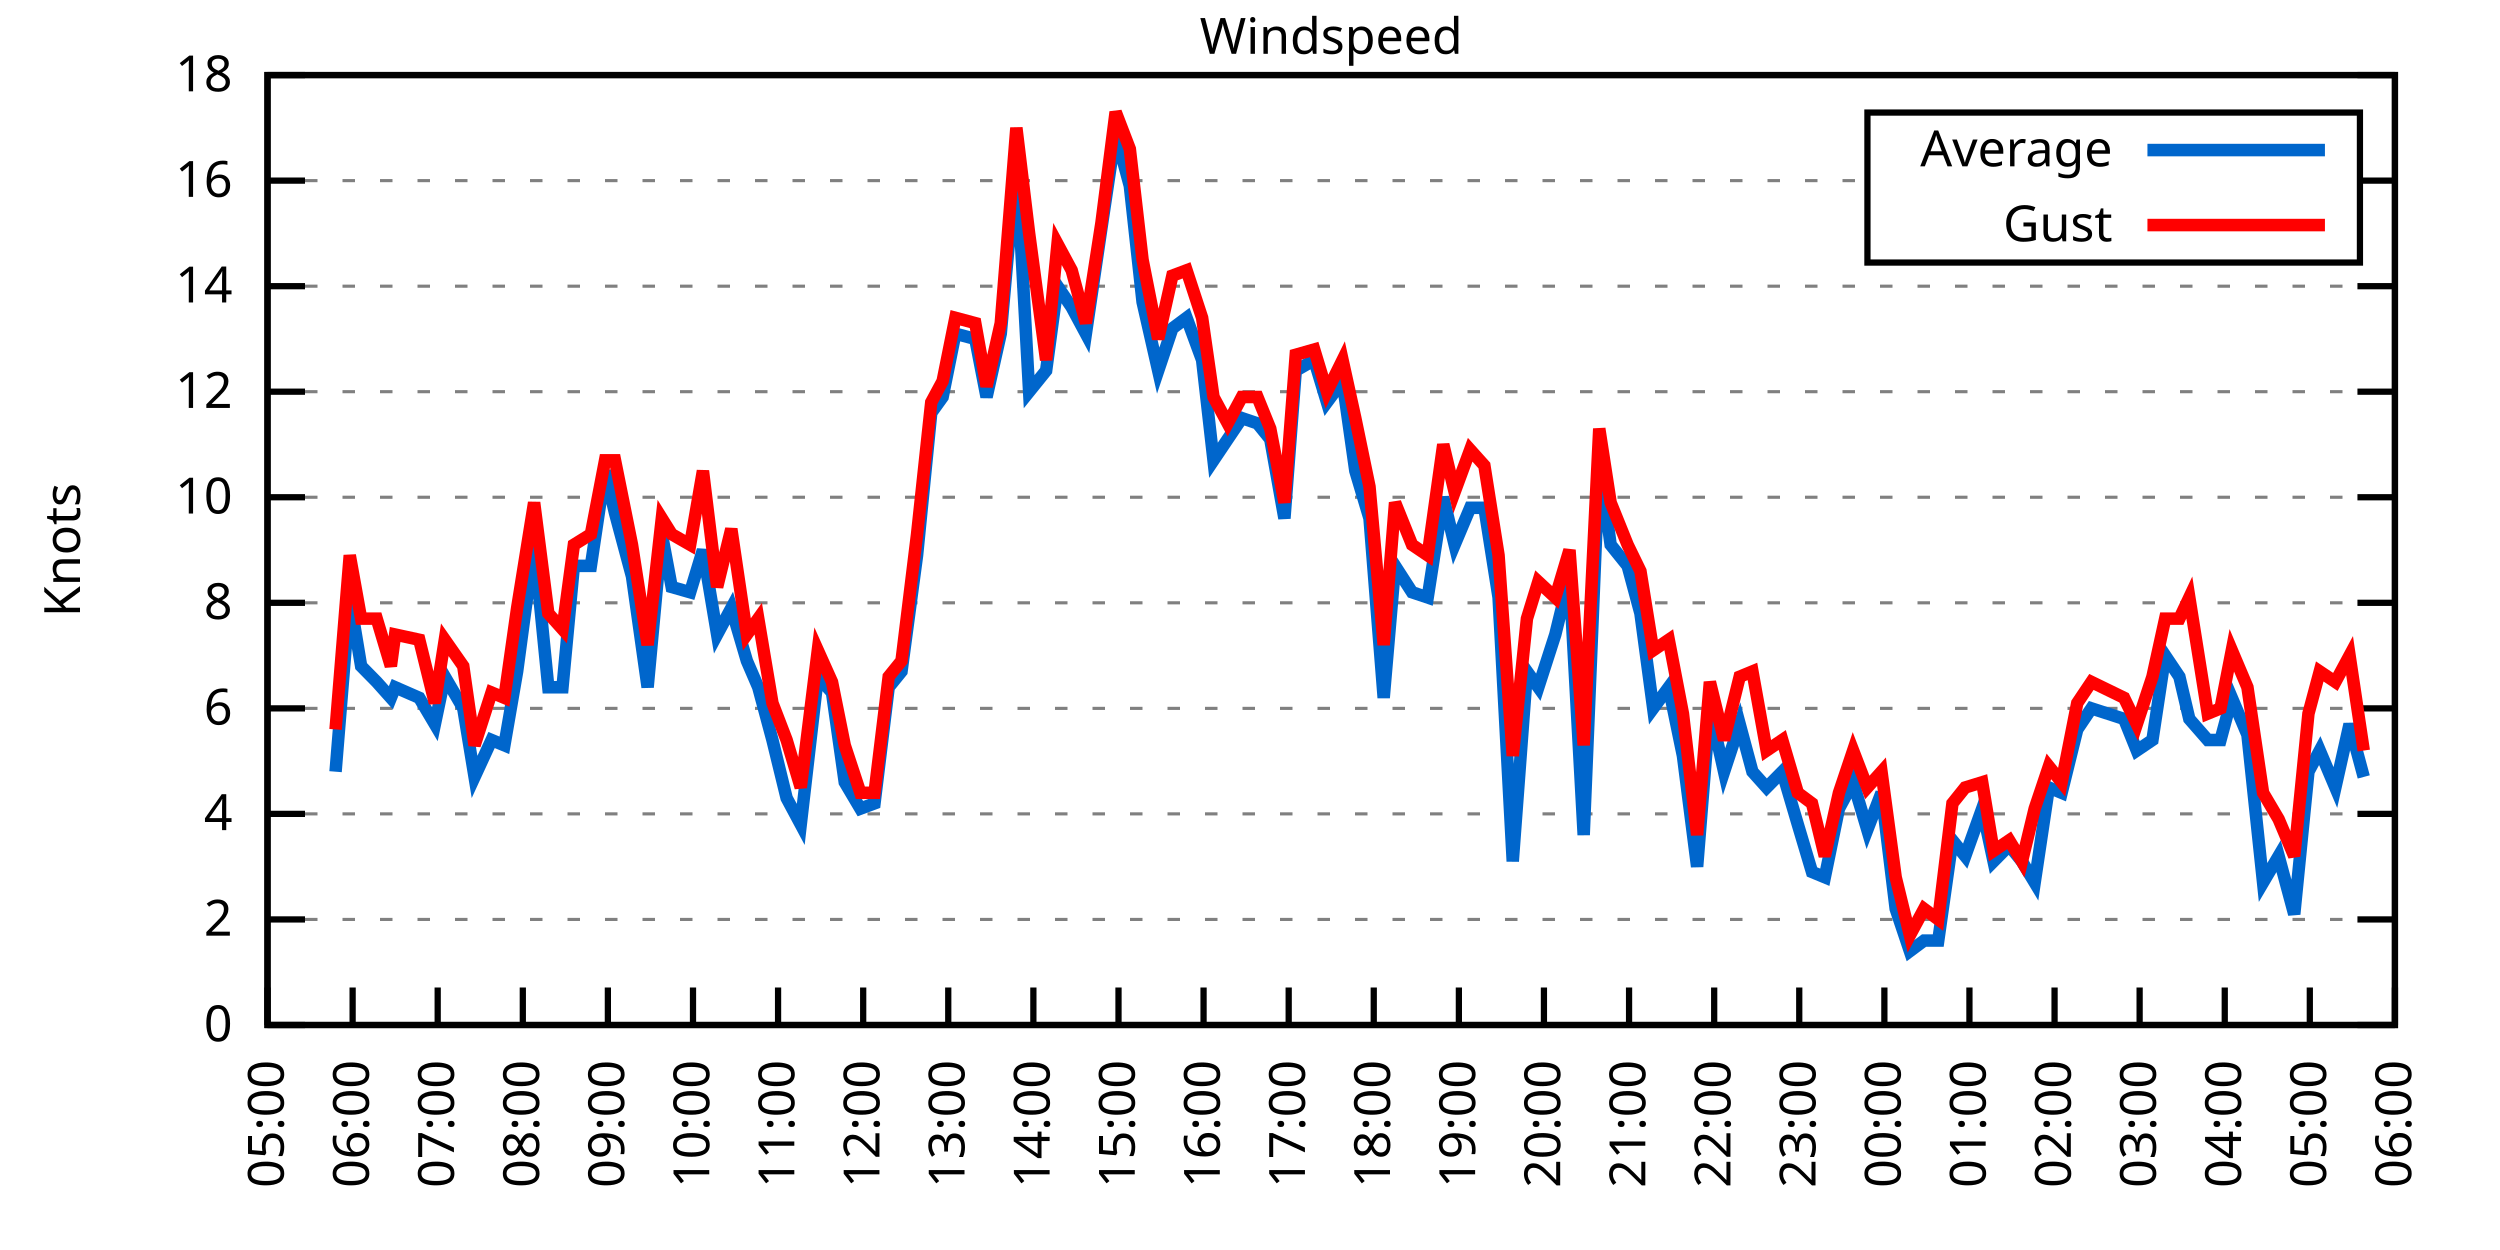
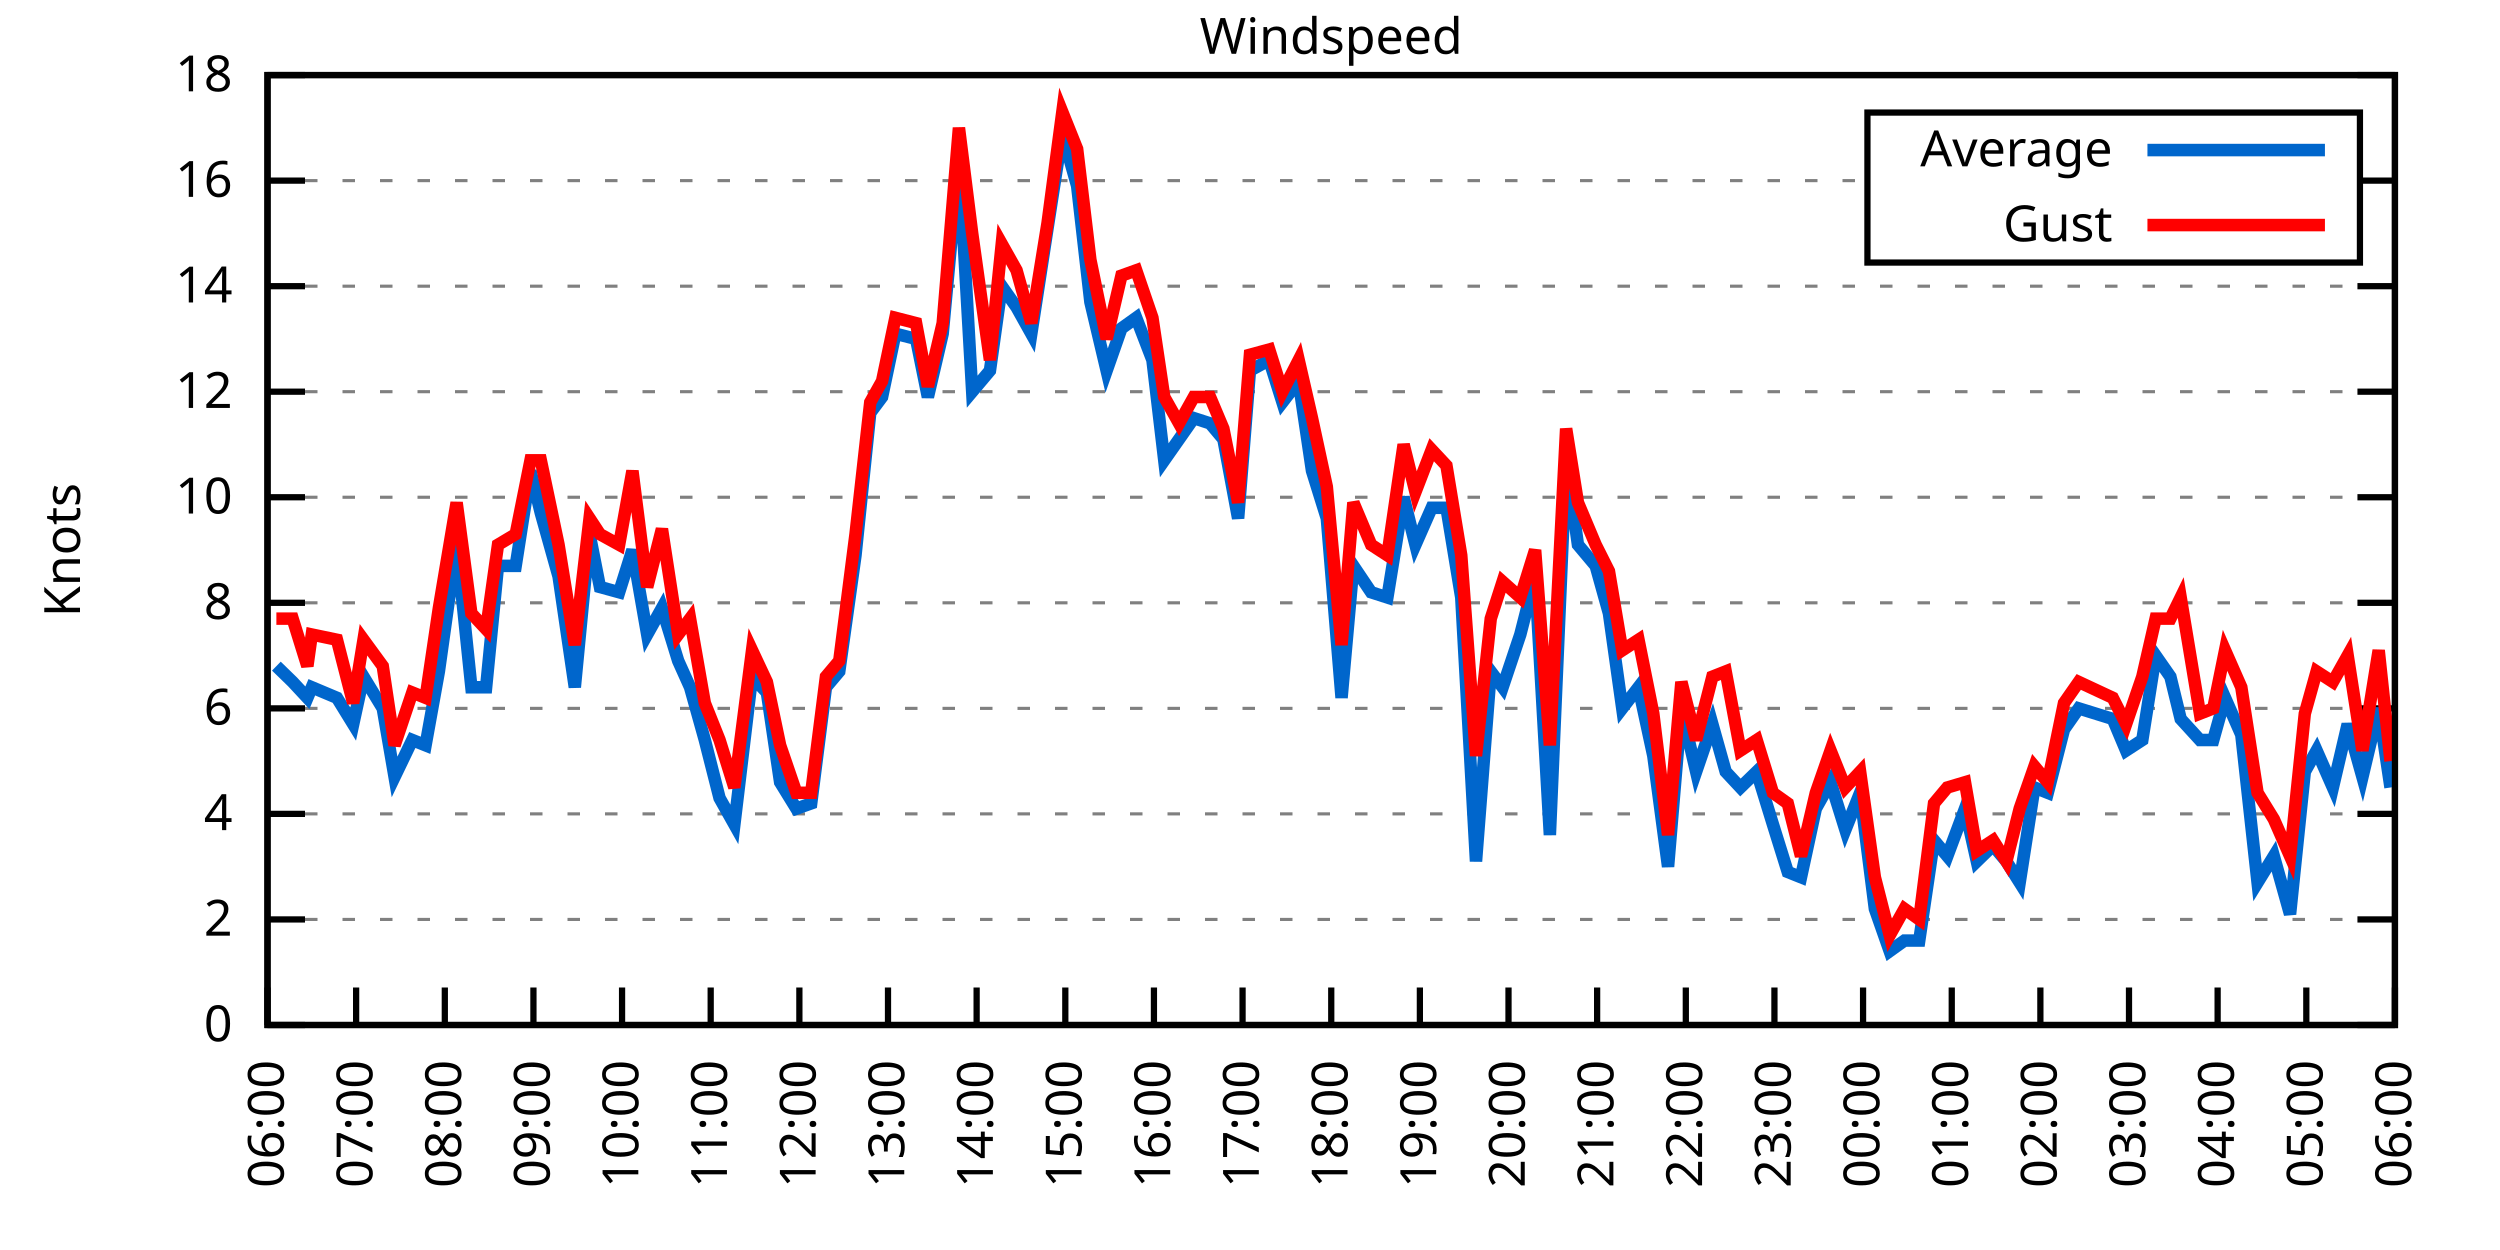
<svg xmlns="http://www.w3.org/2000/svg" xmlns:xlink="http://www.w3.org/1999/xlink" width="400" height="200" viewBox="0 0 400 200">
  <g id="gnuplot_canvas">
    <rect x="0" y="0" width="400" height="200" fill="none" />
    <defs>
      <circle id="gpDot" r="0.5" stroke-width="0.5" stroke="currentColor" />
      <path id="gpPt0" stroke-width="0.333" stroke="currentColor" d="M-1,0 h2 M0,-1 v2" />
      <path id="gpPt1" stroke-width="0.333" stroke="currentColor" d="M-1,-1 L1,1 M1,-1 L-1,1" />
      <path id="gpPt2" stroke-width="0.333" stroke="currentColor" d="M-1,0 L1,0 M0,-1 L0,1 M-1,-1 L1,1 M-1,1 L1,-1" />
      <rect id="gpPt3" stroke-width="0.333" stroke="currentColor" x="-1" y="-1" width="2" height="2" />
      <rect id="gpPt4" stroke-width="0.333" stroke="currentColor" fill="currentColor" x="-1" y="-1" width="2" height="2" />
      <circle id="gpPt5" stroke-width="0.333" stroke="currentColor" cx="0" cy="0" r="1" />
      <use xlink:href="#gpPt5" id="gpPt6" fill="currentColor" stroke="none" />
      <path id="gpPt7" stroke-width="0.333" stroke="currentColor" d="M0,-1.33 L-1.33,0.67 L1.33,0.67 z" />
      <use xlink:href="#gpPt7" id="gpPt8" fill="currentColor" stroke="none" />
      <use xlink:href="#gpPt7" id="gpPt9" stroke="currentColor" transform="rotate(180)" />
      <use xlink:href="#gpPt9" id="gpPt10" fill="currentColor" stroke="none" />
      <use xlink:href="#gpPt3" id="gpPt11" stroke="currentColor" transform="rotate(45)" />
      <use xlink:href="#gpPt11" id="gpPt12" fill="currentColor" stroke="none" />
      <path id="gpPt13" stroke-width="0.333" stroke="currentColor" d="M0,1.330 L1.265,0.411 L0.782,-1.067 L-0.782,-1.076 L-1.265,0.411 z" />
      <use xlink:href="#gpPt13" id="gpPt14" fill="currentColor" stroke="none" />
      <filter id="textbox" filterUnits="objectBoundingBox" x="0" y="0" height="1" width="1">
        <feFlood flood-color="white" flood-opacity="1" result="bgnd" />
        <feComposite in="SourceGraphic" in2="bgnd" operator="atop" />
      </filter>
      <filter id="greybox" filterUnits="objectBoundingBox" x="0" y="0" height="1" width="1">
        <feFlood flood-color="lightgrey" flood-opacity="1" result="grey" />
        <feComposite in="SourceGraphic" in2="grey" operator="atop" />
      </filter>
    </defs>
    <g fill="none" color="white" stroke="currentColor" stroke-width="1.00" stroke-linecap="butt" stroke-linejoin="miter">
</g>
    <g fill="none" color="black" stroke="currentColor" stroke-width="1.00" stroke-linecap="butt" stroke-linejoin="miter">
      <g stroke="none" shape-rendering="crispEdges">
        <polygon fill="rgb(255, 255, 255)" points="42.80,164.00 383.18,164.00 383.18,12.02 42.80,12.02 " />
      </g>
    </g>
    <g fill="none" color="black" stroke="currentColor" stroke-width="1.00" stroke-linecap="butt" stroke-linejoin="miter">
</g>
    <g fill="none" color="black" stroke="black" stroke-width="0.50" stroke-linecap="butt" stroke-linejoin="miter">
</g>
    <g fill="none" color="gray" stroke="currentColor" stroke-width="0.50" stroke-linecap="butt" stroke-linejoin="miter">
      <path stroke="gray" stroke-dasharray="2,4" class="gridline" d="M42.80,164.00 L383.19,164.00  " />
    </g>
    <g fill="none" color="gray" stroke="gray" stroke-width="1.00" stroke-linecap="butt" stroke-linejoin="miter">
</g>
    <g fill="none" color="black" stroke="currentColor" stroke-width="1.00" stroke-linecap="butt" stroke-linejoin="miter">
      <path stroke="black" d="M42.80,164.00 L48.80,164.00 M383.19,164.00 L377.19,164.00  " />
      <g transform="translate(37.20,166.60)" stroke="none" fill="black" font-family="Sans" font-size="8.00" text-anchor="end">
        <text>
          <tspan font-family="Sans"> 0</tspan>
        </text>
      </g>
    </g>
    <g fill="none" color="black" stroke="currentColor" stroke-width="1.00" stroke-linecap="butt" stroke-linejoin="miter">
</g>
    <g fill="none" color="black" stroke="black" stroke-width="0.50" stroke-linecap="butt" stroke-linejoin="miter">
</g>
    <g fill="none" color="gray" stroke="currentColor" stroke-width="0.50" stroke-linecap="butt" stroke-linejoin="miter">
      <path stroke="gray" stroke-dasharray="2,4" class="gridline" d="M42.80,147.11 L383.19,147.11  " />
    </g>
    <g fill="none" color="gray" stroke="gray" stroke-width="1.00" stroke-linecap="butt" stroke-linejoin="miter">
</g>
    <g fill="none" color="black" stroke="currentColor" stroke-width="1.00" stroke-linecap="butt" stroke-linejoin="miter">
      <path stroke="black" d="M42.80,147.11 L48.80,147.11 M383.19,147.11 L377.19,147.11  " />
      <g transform="translate(37.20,149.71)" stroke="none" fill="black" font-family="Sans" font-size="8.00" text-anchor="end">
        <text>
          <tspan font-family="Sans"> 2</tspan>
        </text>
      </g>
    </g>
    <g fill="none" color="black" stroke="currentColor" stroke-width="1.00" stroke-linecap="butt" stroke-linejoin="miter">
</g>
    <g fill="none" color="black" stroke="black" stroke-width="0.50" stroke-linecap="butt" stroke-linejoin="miter">
</g>
    <g fill="none" color="gray" stroke="currentColor" stroke-width="0.50" stroke-linecap="butt" stroke-linejoin="miter">
      <path stroke="gray" stroke-dasharray="2,4" class="gridline" d="M42.80,130.22 L383.19,130.22  " />
    </g>
    <g fill="none" color="gray" stroke="gray" stroke-width="1.00" stroke-linecap="butt" stroke-linejoin="miter">
</g>
    <g fill="none" color="black" stroke="currentColor" stroke-width="1.00" stroke-linecap="butt" stroke-linejoin="miter">
      <path stroke="black" d="M42.80,130.22 L48.80,130.22 M383.19,130.22 L377.19,130.22  " />
      <g transform="translate(37.20,132.82)" stroke="none" fill="black" font-family="Sans" font-size="8.00" text-anchor="end">
        <text>
          <tspan font-family="Sans"> 4</tspan>
        </text>
      </g>
    </g>
    <g fill="none" color="black" stroke="currentColor" stroke-width="1.00" stroke-linecap="butt" stroke-linejoin="miter">
</g>
    <g fill="none" color="black" stroke="black" stroke-width="0.50" stroke-linecap="butt" stroke-linejoin="miter">
</g>
    <g fill="none" color="gray" stroke="currentColor" stroke-width="0.50" stroke-linecap="butt" stroke-linejoin="miter">
      <path stroke="gray" stroke-dasharray="2,4" class="gridline" d="M42.80,113.34 L383.19,113.34  " />
    </g>
    <g fill="none" color="gray" stroke="gray" stroke-width="1.00" stroke-linecap="butt" stroke-linejoin="miter">
</g>
    <g fill="none" color="black" stroke="currentColor" stroke-width="1.00" stroke-linecap="butt" stroke-linejoin="miter">
      <path stroke="black" d="M42.80,113.34 L48.80,113.34 M383.19,113.34 L377.19,113.34  " />
      <g transform="translate(37.20,115.94)" stroke="none" fill="black" font-family="Sans" font-size="8.00" text-anchor="end">
        <text>
          <tspan font-family="Sans"> 6</tspan>
        </text>
      </g>
    </g>
    <g fill="none" color="black" stroke="currentColor" stroke-width="1.00" stroke-linecap="butt" stroke-linejoin="miter">
</g>
    <g fill="none" color="black" stroke="black" stroke-width="0.50" stroke-linecap="butt" stroke-linejoin="miter">
</g>
    <g fill="none" color="gray" stroke="currentColor" stroke-width="0.50" stroke-linecap="butt" stroke-linejoin="miter">
      <path stroke="gray" stroke-dasharray="2,4" class="gridline" d="M42.80,96.45 L383.19,96.45  " />
    </g>
    <g fill="none" color="gray" stroke="gray" stroke-width="1.00" stroke-linecap="butt" stroke-linejoin="miter">
</g>
    <g fill="none" color="black" stroke="currentColor" stroke-width="1.00" stroke-linecap="butt" stroke-linejoin="miter">
      <path stroke="black" d="M42.80,96.45 L48.80,96.45 M383.19,96.45 L377.19,96.45  " />
      <g transform="translate(37.20,99.05)" stroke="none" fill="black" font-family="Sans" font-size="8.00" text-anchor="end">
        <text>
          <tspan font-family="Sans"> 8</tspan>
        </text>
      </g>
    </g>
    <g fill="none" color="black" stroke="currentColor" stroke-width="1.00" stroke-linecap="butt" stroke-linejoin="miter">
</g>
    <g fill="none" color="black" stroke="black" stroke-width="0.50" stroke-linecap="butt" stroke-linejoin="miter">
</g>
    <g fill="none" color="gray" stroke="currentColor" stroke-width="0.50" stroke-linecap="butt" stroke-linejoin="miter">
      <path stroke="gray" stroke-dasharray="2,4" class="gridline" d="M42.80,79.56 L383.19,79.56  " />
    </g>
    <g fill="none" color="gray" stroke="gray" stroke-width="1.00" stroke-linecap="butt" stroke-linejoin="miter">
</g>
    <g fill="none" color="black" stroke="currentColor" stroke-width="1.00" stroke-linecap="butt" stroke-linejoin="miter">
      <path stroke="black" d="M42.80,79.56 L48.80,79.56 M383.19,79.56 L377.19,79.56  " />
      <g transform="translate(37.20,82.16)" stroke="none" fill="black" font-family="Sans" font-size="8.00" text-anchor="end">
        <text>
          <tspan font-family="Sans"> 10</tspan>
        </text>
      </g>
    </g>
    <g fill="none" color="black" stroke="currentColor" stroke-width="1.00" stroke-linecap="butt" stroke-linejoin="miter">
</g>
    <g fill="none" color="black" stroke="black" stroke-width="0.50" stroke-linecap="butt" stroke-linejoin="miter">
</g>
    <g fill="none" color="gray" stroke="currentColor" stroke-width="0.50" stroke-linecap="butt" stroke-linejoin="miter">
      <path stroke="gray" stroke-dasharray="2,4" class="gridline" d="M42.80,62.67 L383.19,62.67  " />
    </g>
    <g fill="none" color="gray" stroke="gray" stroke-width="1.00" stroke-linecap="butt" stroke-linejoin="miter">
</g>
    <g fill="none" color="black" stroke="currentColor" stroke-width="1.00" stroke-linecap="butt" stroke-linejoin="miter">
      <path stroke="black" d="M42.80,62.67 L48.80,62.67 M383.19,62.67 L377.19,62.67  " />
      <g transform="translate(37.20,65.27)" stroke="none" fill="black" font-family="Sans" font-size="8.00" text-anchor="end">
        <text>
          <tspan font-family="Sans"> 12</tspan>
        </text>
      </g>
    </g>
    <g fill="none" color="black" stroke="currentColor" stroke-width="1.00" stroke-linecap="butt" stroke-linejoin="miter">
</g>
    <g fill="none" color="black" stroke="black" stroke-width="0.50" stroke-linecap="butt" stroke-linejoin="miter">
</g>
    <g fill="none" color="gray" stroke="currentColor" stroke-width="0.50" stroke-linecap="butt" stroke-linejoin="miter">
      <path stroke="gray" stroke-dasharray="2,4" class="gridline" d="M42.80,45.79 L383.19,45.79  " />
    </g>
    <g fill="none" color="gray" stroke="gray" stroke-width="1.00" stroke-linecap="butt" stroke-linejoin="miter">
</g>
    <g fill="none" color="black" stroke="currentColor" stroke-width="1.00" stroke-linecap="butt" stroke-linejoin="miter">
      <path stroke="black" d="M42.80,45.79 L48.80,45.79 M383.19,45.79 L377.19,45.79  " />
      <g transform="translate(37.20,48.39)" stroke="none" fill="black" font-family="Sans" font-size="8.00" text-anchor="end">
        <text>
          <tspan font-family="Sans"> 14</tspan>
        </text>
      </g>
    </g>
    <g fill="none" color="black" stroke="currentColor" stroke-width="1.00" stroke-linecap="butt" stroke-linejoin="miter">
</g>
    <g fill="none" color="black" stroke="black" stroke-width="0.50" stroke-linecap="butt" stroke-linejoin="miter">
</g>
    <g fill="none" color="gray" stroke="currentColor" stroke-width="0.50" stroke-linecap="butt" stroke-linejoin="miter">
      <path stroke="gray" stroke-dasharray="2,4" class="gridline" d="M42.80,28.90 L298.79,28.90 M377.59,28.90 L383.19,28.90  " />
    </g>
    <g fill="none" color="gray" stroke="gray" stroke-width="1.00" stroke-linecap="butt" stroke-linejoin="miter">
</g>
    <g fill="none" color="black" stroke="currentColor" stroke-width="1.00" stroke-linecap="butt" stroke-linejoin="miter">
      <path stroke="black" d="M42.80,28.90 L48.80,28.90 M383.19,28.90 L377.19,28.90  " />
      <g transform="translate(37.20,31.50)" stroke="none" fill="black" font-family="Sans" font-size="8.00" text-anchor="end">
        <text>
          <tspan font-family="Sans"> 16</tspan>
        </text>
      </g>
    </g>
    <g fill="none" color="black" stroke="currentColor" stroke-width="1.00" stroke-linecap="butt" stroke-linejoin="miter">
</g>
    <g fill="none" color="black" stroke="black" stroke-width="0.50" stroke-linecap="butt" stroke-linejoin="miter">
</g>
    <g fill="none" color="gray" stroke="currentColor" stroke-width="0.50" stroke-linecap="butt" stroke-linejoin="miter">
      <path stroke="gray" stroke-dasharray="2,4" class="gridline" d="M42.80,12.01 L383.19,12.01  " />
    </g>
    <g fill="none" color="gray" stroke="gray" stroke-width="1.00" stroke-linecap="butt" stroke-linejoin="miter">
</g>
    <g fill="none" color="black" stroke="currentColor" stroke-width="1.00" stroke-linecap="butt" stroke-linejoin="miter">
      <path stroke="black" d="M42.80,12.01 L48.80,12.01 M383.19,12.01 L377.19,12.01  " />
      <g transform="translate(37.20,14.61)" stroke="none" fill="black" font-family="Sans" font-size="8.00" text-anchor="end">
        <text>
          <tspan font-family="Sans"> 18</tspan>
        </text>
      </g>
    </g>
    <g fill="none" color="black" stroke="currentColor" stroke-width="1.00" stroke-linecap="butt" stroke-linejoin="miter">
      <path stroke="black" d="M42.80,164.00 L42.80,158.00  " />
      <g transform="translate(45.40,169.60) rotate(270.00)" stroke="none" fill="black" font-family="Sans" font-size="8.00" text-anchor="end">
        <text>
-           <tspan font-family="Sans">05:00</tspan>
-         </text>
-       </g>
-     </g>
-     <g fill="none" color="black" stroke="currentColor" stroke-width="1.00" stroke-linecap="butt" stroke-linejoin="miter">
-       <path stroke="black" d="M56.42,164.00 L56.42,158.00  " />
-       <g transform="translate(59.02,169.60) rotate(270.00)" stroke="none" fill="black" font-family="Sans" font-size="8.00" text-anchor="end">
-         <text>
          <tspan font-family="Sans">06:00</tspan>
        </text>
      </g>
    </g>
    <g fill="none" color="black" stroke="currentColor" stroke-width="1.00" stroke-linecap="butt" stroke-linejoin="miter">
-       <path stroke="black" d="M70.03,164.00 L70.03,158.00  " />
-       <g transform="translate(72.63,169.60) rotate(270.00)" stroke="none" fill="black" font-family="Sans" font-size="8.00" text-anchor="end">
+       <path stroke="black" d="M56.98,164.00 L56.98,158.00  " />
+       <g transform="translate(59.58,169.60) rotate(270.00)" stroke="none" fill="black" font-family="Sans" font-size="8.00" text-anchor="end">
        <text>
          <tspan font-family="Sans">07:00</tspan>
        </text>
      </g>
    </g>
    <g fill="none" color="black" stroke="currentColor" stroke-width="1.00" stroke-linecap="butt" stroke-linejoin="miter">
-       <path stroke="black" d="M83.65,164.00 L83.65,158.00  " />
-       <g transform="translate(86.25,169.60) rotate(270.00)" stroke="none" fill="black" font-family="Sans" font-size="8.00" text-anchor="end">
+       <path stroke="black" d="M71.17,164.00 L71.17,158.00  " />
+       <g transform="translate(73.77,169.60) rotate(270.00)" stroke="none" fill="black" font-family="Sans" font-size="8.00" text-anchor="end">
        <text>
          <tspan font-family="Sans">08:00</tspan>
        </text>
      </g>
    </g>
    <g fill="none" color="black" stroke="currentColor" stroke-width="1.00" stroke-linecap="butt" stroke-linejoin="miter">
-       <path stroke="black" d="M97.26,164.00 L97.26,158.00  " />
-       <g transform="translate(99.86,169.60) rotate(270.00)" stroke="none" fill="black" font-family="Sans" font-size="8.00" text-anchor="end">
+       <path stroke="black" d="M85.35,164.00 L85.35,158.00  " />
+       <g transform="translate(87.95,169.60) rotate(270.00)" stroke="none" fill="black" font-family="Sans" font-size="8.00" text-anchor="end">
        <text>
          <tspan font-family="Sans">09:00</tspan>
        </text>
      </g>
    </g>
    <g fill="none" color="black" stroke="currentColor" stroke-width="1.00" stroke-linecap="butt" stroke-linejoin="miter">
-       <path stroke="black" d="M110.88,164.00 L110.88,158.00  " />
-       <g transform="translate(113.48,169.60) rotate(270.00)" stroke="none" fill="black" font-family="Sans" font-size="8.00" text-anchor="end">
+       <path stroke="black" d="M99.53,164.00 L99.53,158.00  " />
+       <g transform="translate(102.13,169.60) rotate(270.00)" stroke="none" fill="black" font-family="Sans" font-size="8.00" text-anchor="end">
        <text>
          <tspan font-family="Sans">10:00</tspan>
        </text>
      </g>
    </g>
    <g fill="none" color="black" stroke="currentColor" stroke-width="1.00" stroke-linecap="butt" stroke-linejoin="miter">
-       <path stroke="black" d="M124.49,164.00 L124.49,158.00  " />
-       <g transform="translate(127.09,169.60) rotate(270.00)" stroke="none" fill="black" font-family="Sans" font-size="8.00" text-anchor="end">
+       <path stroke="black" d="M113.71,164.00 L113.71,158.00  " />
+       <g transform="translate(116.31,169.60) rotate(270.00)" stroke="none" fill="black" font-family="Sans" font-size="8.00" text-anchor="end">
        <text>
          <tspan font-family="Sans">11:00</tspan>
        </text>
      </g>
    </g>
    <g fill="none" color="black" stroke="currentColor" stroke-width="1.00" stroke-linecap="butt" stroke-linejoin="miter">
-       <path stroke="black" d="M138.11,164.00 L138.11,158.00  " />
-       <g transform="translate(140.71,169.60) rotate(270.00)" stroke="none" fill="black" font-family="Sans" font-size="8.00" text-anchor="end">
+       <path stroke="black" d="M127.90,164.00 L127.90,158.00  " />
+       <g transform="translate(130.50,169.60) rotate(270.00)" stroke="none" fill="black" font-family="Sans" font-size="8.00" text-anchor="end">
        <text>
          <tspan font-family="Sans">12:00</tspan>
        </text>
      </g>
    </g>
    <g fill="none" color="black" stroke="currentColor" stroke-width="1.00" stroke-linecap="butt" stroke-linejoin="miter">
-       <path stroke="black" d="M151.72,164.00 L151.72,158.00  " />
-       <g transform="translate(154.32,169.60) rotate(270.00)" stroke="none" fill="black" font-family="Sans" font-size="8.00" text-anchor="end">
+       <path stroke="black" d="M142.08,164.00 L142.08,158.00  " />
+       <g transform="translate(144.68,169.60) rotate(270.00)" stroke="none" fill="black" font-family="Sans" font-size="8.00" text-anchor="end">
        <text>
          <tspan font-family="Sans">13:00</tspan>
        </text>
      </g>
    </g>
    <g fill="none" color="black" stroke="currentColor" stroke-width="1.00" stroke-linecap="butt" stroke-linejoin="miter">
-       <path stroke="black" d="M165.34,164.00 L165.34,158.00  " />
-       <g transform="translate(167.94,169.60) rotate(270.00)" stroke="none" fill="black" font-family="Sans" font-size="8.00" text-anchor="end">
+       <path stroke="black" d="M156.26,164.00 L156.26,158.00  " />
+       <g transform="translate(158.86,169.60) rotate(270.00)" stroke="none" fill="black" font-family="Sans" font-size="8.00" text-anchor="end">
        <text>
          <tspan font-family="Sans">14:00</tspan>
        </text>
      </g>
    </g>
    <g fill="none" color="black" stroke="currentColor" stroke-width="1.00" stroke-linecap="butt" stroke-linejoin="miter">
-       <path stroke="black" d="M178.96,164.00 L178.96,158.00  " />
-       <g transform="translate(181.56,169.60) rotate(270.00)" stroke="none" fill="black" font-family="Sans" font-size="8.00" text-anchor="end">
+       <path stroke="black" d="M170.45,164.00 L170.45,158.00  " />
+       <g transform="translate(173.05,169.60) rotate(270.00)" stroke="none" fill="black" font-family="Sans" font-size="8.00" text-anchor="end">
        <text>
          <tspan font-family="Sans">15:00</tspan>
        </text>
      </g>
    </g>
    <g fill="none" color="black" stroke="currentColor" stroke-width="1.00" stroke-linecap="butt" stroke-linejoin="miter">
-       <path stroke="black" d="M192.57,164.00 L192.57,158.00  " />
-       <g transform="translate(195.17,169.60) rotate(270.00)" stroke="none" fill="black" font-family="Sans" font-size="8.00" text-anchor="end">
+       <path stroke="black" d="M184.63,164.00 L184.63,158.00  " />
+       <g transform="translate(187.23,169.60) rotate(270.00)" stroke="none" fill="black" font-family="Sans" font-size="8.00" text-anchor="end">
        <text>
          <tspan font-family="Sans">16:00</tspan>
        </text>
      </g>
    </g>
    <g fill="none" color="black" stroke="currentColor" stroke-width="1.00" stroke-linecap="butt" stroke-linejoin="miter">
-       <path stroke="black" d="M206.19,164.00 L206.19,158.00  " />
-       <g transform="translate(208.79,169.60) rotate(270.00)" stroke="none" fill="black" font-family="Sans" font-size="8.00" text-anchor="end">
+       <path stroke="black" d="M198.81,164.00 L198.81,158.00  " />
+       <g transform="translate(201.41,169.60) rotate(270.00)" stroke="none" fill="black" font-family="Sans" font-size="8.00" text-anchor="end">
        <text>
          <tspan font-family="Sans">17:00</tspan>
        </text>
      </g>
    </g>
    <g fill="none" color="black" stroke="currentColor" stroke-width="1.00" stroke-linecap="butt" stroke-linejoin="miter">
-       <path stroke="black" d="M219.80,164.00 L219.80,158.00  " />
-       <g transform="translate(222.40,169.60) rotate(270.00)" stroke="none" fill="black" font-family="Sans" font-size="8.00" text-anchor="end">
+       <path stroke="black" d="M213.00,164.00 L213.00,158.00  " />
+       <g transform="translate(215.60,169.60) rotate(270.00)" stroke="none" fill="black" font-family="Sans" font-size="8.00" text-anchor="end">
        <text>
          <tspan font-family="Sans">18:00</tspan>
        </text>
      </g>
    </g>
    <g fill="none" color="black" stroke="currentColor" stroke-width="1.00" stroke-linecap="butt" stroke-linejoin="miter">
-       <path stroke="black" d="M233.42,164.00 L233.42,158.00  " />
-       <g transform="translate(236.02,169.60) rotate(270.00)" stroke="none" fill="black" font-family="Sans" font-size="8.00" text-anchor="end">
+       <path stroke="black" d="M227.18,164.00 L227.18,158.00  " />
+       <g transform="translate(229.78,169.60) rotate(270.00)" stroke="none" fill="black" font-family="Sans" font-size="8.00" text-anchor="end">
        <text>
          <tspan font-family="Sans">19:00</tspan>
        </text>
      </g>
    </g>
    <g fill="none" color="black" stroke="currentColor" stroke-width="1.00" stroke-linecap="butt" stroke-linejoin="miter">
-       <path stroke="black" d="M247.03,164.00 L247.03,158.00  " />
-       <g transform="translate(249.63,169.60) rotate(270.00)" stroke="none" fill="black" font-family="Sans" font-size="8.00" text-anchor="end">
+       <path stroke="black" d="M241.36,164.00 L241.36,158.00  " />
+       <g transform="translate(243.96,169.60) rotate(270.00)" stroke="none" fill="black" font-family="Sans" font-size="8.00" text-anchor="end">
        <text>
          <tspan font-family="Sans">20:00</tspan>
        </text>
      </g>
    </g>
    <g fill="none" color="black" stroke="currentColor" stroke-width="1.00" stroke-linecap="butt" stroke-linejoin="miter">
-       <path stroke="black" d="M260.65,164.00 L260.65,158.00  " />
-       <g transform="translate(263.25,169.60) rotate(270.00)" stroke="none" fill="black" font-family="Sans" font-size="8.00" text-anchor="end">
+       <path stroke="black" d="M255.54,164.00 L255.54,158.00  " />
+       <g transform="translate(258.14,169.60) rotate(270.00)" stroke="none" fill="black" font-family="Sans" font-size="8.00" text-anchor="end">
        <text>
          <tspan font-family="Sans">21:00</tspan>
        </text>
      </g>
    </g>
    <g fill="none" color="black" stroke="currentColor" stroke-width="1.00" stroke-linecap="butt" stroke-linejoin="miter">
-       <path stroke="black" d="M274.27,164.00 L274.27,158.00  " />
-       <g transform="translate(276.87,169.60) rotate(270.00)" stroke="none" fill="black" font-family="Sans" font-size="8.00" text-anchor="end">
+       <path stroke="black" d="M269.73,164.00 L269.73,158.00  " />
+       <g transform="translate(272.33,169.60) rotate(270.00)" stroke="none" fill="black" font-family="Sans" font-size="8.00" text-anchor="end">
        <text>
          <tspan font-family="Sans">22:00</tspan>
        </text>
      </g>
    </g>
    <g fill="none" color="black" stroke="currentColor" stroke-width="1.00" stroke-linecap="butt" stroke-linejoin="miter">
-       <path stroke="black" d="M287.88,164.00 L287.88,158.00  " />
-       <g transform="translate(290.48,169.60) rotate(270.00)" stroke="none" fill="black" font-family="Sans" font-size="8.00" text-anchor="end">
+       <path stroke="black" d="M283.91,164.00 L283.91,158.00  " />
+       <g transform="translate(286.51,169.60) rotate(270.00)" stroke="none" fill="black" font-family="Sans" font-size="8.00" text-anchor="end">
        <text>
          <tspan font-family="Sans">23:00</tspan>
        </text>
      </g>
    </g>
    <g fill="none" color="black" stroke="currentColor" stroke-width="1.00" stroke-linecap="butt" stroke-linejoin="miter">
-       <path stroke="black" d="M301.50,164.00 L301.50,158.00  " />
-       <g transform="translate(304.10,169.60) rotate(270.00)" stroke="none" fill="black" font-family="Sans" font-size="8.00" text-anchor="end">
+       <path stroke="black" d="M298.09,164.00 L298.09,158.00  " />
+       <g transform="translate(300.69,169.60) rotate(270.00)" stroke="none" fill="black" font-family="Sans" font-size="8.00" text-anchor="end">
        <text>
          <tspan font-family="Sans">00:00</tspan>
        </text>
      </g>
    </g>
    <g fill="none" color="black" stroke="currentColor" stroke-width="1.00" stroke-linecap="butt" stroke-linejoin="miter">
-       <path stroke="black" d="M315.11,164.00 L315.11,158.00  " />
-       <g transform="translate(317.71,169.60) rotate(270.00)" stroke="none" fill="black" font-family="Sans" font-size="8.00" text-anchor="end">
+       <path stroke="black" d="M312.28,164.00 L312.28,158.00  " />
+       <g transform="translate(314.88,169.60) rotate(270.00)" stroke="none" fill="black" font-family="Sans" font-size="8.00" text-anchor="end">
        <text>
          <tspan font-family="Sans">01:00</tspan>
        </text>
      </g>
    </g>
    <g fill="none" color="black" stroke="currentColor" stroke-width="1.00" stroke-linecap="butt" stroke-linejoin="miter">
-       <path stroke="black" d="M328.73,164.00 L328.73,158.00  " />
-       <g transform="translate(331.33,169.60) rotate(270.00)" stroke="none" fill="black" font-family="Sans" font-size="8.00" text-anchor="end">
+       <path stroke="black" d="M326.46,164.00 L326.46,158.00  " />
+       <g transform="translate(329.06,169.60) rotate(270.00)" stroke="none" fill="black" font-family="Sans" font-size="8.00" text-anchor="end">
        <text>
          <tspan font-family="Sans">02:00</tspan>
        </text>
      </g>
    </g>
    <g fill="none" color="black" stroke="currentColor" stroke-width="1.00" stroke-linecap="butt" stroke-linejoin="miter">
-       <path stroke="black" d="M342.34,164.00 L342.34,158.00  " />
-       <g transform="translate(344.94,169.60) rotate(270.00)" stroke="none" fill="black" font-family="Sans" font-size="8.00" text-anchor="end">
+       <path stroke="black" d="M340.64,164.00 L340.64,158.00  " />
+       <g transform="translate(343.24,169.60) rotate(270.00)" stroke="none" fill="black" font-family="Sans" font-size="8.00" text-anchor="end">
        <text>
          <tspan font-family="Sans">03:00</tspan>
        </text>
      </g>
    </g>
    <g fill="none" color="black" stroke="currentColor" stroke-width="1.00" stroke-linecap="butt" stroke-linejoin="miter">
-       <path stroke="black" d="M355.96,164.00 L355.96,158.00  " />
-       <g transform="translate(358.56,169.60) rotate(270.00)" stroke="none" fill="black" font-family="Sans" font-size="8.00" text-anchor="end">
+       <path stroke="black" d="M354.82,164.00 L354.82,158.00  " />
+       <g transform="translate(357.42,169.60) rotate(270.00)" stroke="none" fill="black" font-family="Sans" font-size="8.00" text-anchor="end">
        <text>
          <tspan font-family="Sans">04:00</tspan>
        </text>
      </g>
    </g>
    <g fill="none" color="black" stroke="currentColor" stroke-width="1.00" stroke-linecap="butt" stroke-linejoin="miter">
-       <path stroke="black" d="M369.57,164.00 L369.57,158.00  " />
-       <g transform="translate(372.17,169.60) rotate(270.00)" stroke="none" fill="black" font-family="Sans" font-size="8.00" text-anchor="end">
+       <path stroke="black" d="M369.01,164.00 L369.01,158.00  " />
+       <g transform="translate(371.61,169.60) rotate(270.00)" stroke="none" fill="black" font-family="Sans" font-size="8.00" text-anchor="end">
        <text>
          <tspan font-family="Sans">05:00</tspan>
        </text>
      </g>
    </g>
    <g fill="none" color="black" stroke="currentColor" stroke-width="1.00" stroke-linecap="butt" stroke-linejoin="miter">
      <path stroke="black" d="M383.19,164.00 L383.19,158.00  " />
      <g transform="translate(385.79,169.60) rotate(270.00)" stroke="none" fill="black" font-family="Sans" font-size="8.00" text-anchor="end">
        <text>
          <tspan font-family="Sans">06:00</tspan>
        </text>
      </g>
    </g>
    <g fill="none" color="black" stroke="currentColor" stroke-width="1.00" stroke-linecap="butt" stroke-linejoin="miter">
</g>
    <g fill="none" color="black" stroke="currentColor" stroke-width="1.00" stroke-linecap="butt" stroke-linejoin="miter">
      <path stroke="black" d="M42.80,12.01 L42.80,164.00 L383.19,164.00 L383.19,12.01 L42.80,12.01 Z  " />
    </g>
    <g fill="none" color="black" stroke="currentColor" stroke-width="1.00" stroke-linecap="butt" stroke-linejoin="miter">
</g>
    <g fill="none" color="black" stroke="currentColor" stroke-width="1.00" stroke-linecap="butt" stroke-linejoin="miter">
      <path stroke="black" d="M298.79,42.01 L298.79,18.01 L377.59,18.01 L377.59,42.01 L298.79,42.01 Z  " />
    </g>
    <g id="Windspeed_plot_1">
      <g fill="none" color="white" stroke="black" stroke-width="2.00" stroke-linecap="butt" stroke-linejoin="miter">
</g>
      <g fill="none" color="black" stroke="currentColor" stroke-width="2.00" stroke-linecap="butt" stroke-linejoin="miter">
        <g transform="translate(337.99,26.61)" stroke="none" fill="black" font-family="Sans" font-size="8.00" text-anchor="end">
          <text>
            <tspan font-family="Sans">Average</tspan>
          </text>
        </g>
      </g>
      <g fill="none" color="black" stroke="currentColor" stroke-width="2.00" stroke-linecap="butt" stroke-linejoin="miter">
-         <path stroke="rgb(  0, 102, 204)" d="M343.59,24.01 L371.99,24.01 M53.69,123.47 L55.96,95.60 L57.78,106.58 L60.27,109.11 L62.54,111.65 L63.22,109.96   L67.08,111.65 L69.58,115.87 L71.17,108.27 L74.12,113.34 L75.93,124.31 L78.65,118.40 L80.70,119.25 L82.74,107.43   L85.46,87.16 L87.73,109.96 L90.00,109.96 L91.82,90.54 L94.54,90.54 L96.81,75.34 L98.40,82.09 L101.12,92.23   L103.62,109.96 L105.89,85.47 L107.47,93.92 L110.42,94.76 L112.47,88.00 L114.74,101.52 L117.01,97.29 L119.50,105.74   L121.32,109.96 L123.59,118.40 L125.86,127.69 L128.12,131.91 L130.85,108.27 L133.12,110.80 L135.16,125.16 L137.66,129.38   L139.92,128.54 L142.19,109.96 L144.24,107.43 L146.73,88.85 L149.00,66.05 L150.82,63.52 L152.86,53.39 L156.04,54.23   L157.85,63.52 L160.12,53.39 L162.62,25.52 L164.66,62.67 L167.38,59.30 L169.20,45.79 L171.47,49.16 L173.74,53.39   L176.23,36.50 L178.50,21.30 L180.77,29.74 L182.81,48.32 L185.31,59.30 L187.58,52.54 L189.85,50.85 L192.34,57.61   L194.16,73.65 L196.43,70.27 L198.70,66.90 L201.19,67.74 L203.24,70.27 L205.51,82.94 L207.32,59.30 L210.27,57.61   L212.31,64.36 L214.81,60.98 L216.85,75.34 L219.12,82.94 L221.39,111.65 L223.21,90.54 L225.93,94.76 L228.43,95.60   L230.92,79.56 L232.74,87.16 L235.23,81.25 L237.50,81.25 L239.77,95.60 L242.04,137.82 L244.31,107.43 L246.13,109.96   L248.85,101.52 L251.12,92.23 L253.39,133.60 L255.88,73.65 L257.70,87.16 L260.42,90.54 L262.47,98.14 L264.51,113.34   L267.00,109.96 L269.27,120.94 L271.54,138.67 L273.58,113.34 L275.85,123.47 L278.35,115.87 L280.39,123.47 L282.66,126.00   L285.16,123.47 L287.65,131.91 L289.92,139.51 L291.97,140.36 L294.23,129.38 L296.50,125.16 L298.77,132.76 L301.04,126.85   L303.31,145.42 L305.58,152.18 L307.85,150.49 L310.12,150.49 L312.39,134.45 L314.43,136.98 L317.15,129.38 L318.97,137.82   L321.47,135.29 L323.51,137.82 L325.55,141.20 L327.82,126.00 L329.86,126.85 L332.36,116.71 L334.63,113.34 L339.85,115.03   L341.89,120.09 L344.39,118.40 L346.43,104.89 L348.70,108.27 L350.29,115.03 L353.24,118.40 L355.28,118.40 L357.09,111.65   L359.59,117.56 L362.09,141.20 L364.58,136.98 L367.08,146.27 L369.35,123.47 L371.16,120.09 L373.66,126.00 L375.93,115.87   L378.20,124.31  " />
+         <path stroke="rgb(  0, 102, 204)" d="M343.59,24.01 L371.99,24.01 M44.22,106.58 L46.82,109.11 L49.18,111.65 L49.89,109.96 L53.91,111.65 L56.51,115.87   L58.16,108.27 L61.24,113.34 L63.13,124.31 L65.97,118.40 L68.09,119.25 L70.22,107.43 L73.06,87.16 L75.42,109.96   L77.78,109.96 L79.68,90.54 L82.51,90.54 L84.88,75.34 L86.53,82.09 L89.37,92.23 L91.97,109.96 L94.33,85.47   L95.99,93.92 L99.06,94.76 L101.19,88.00 L103.55,101.52 L105.91,97.29 L108.51,105.74 L110.41,109.96 L112.77,118.40   L115.13,127.69 L117.50,131.91 L120.33,108.27 L122.70,110.80 L124.82,125.16 L127.42,129.38 L129.79,128.54 L132.15,109.96   L134.28,107.43 L136.88,88.85 L139.24,66.05 L141.13,63.52 L143.26,53.39 L146.57,54.23 L148.46,63.52 L150.83,53.39   L153.43,25.52 L155.55,62.67 L158.39,59.30 L160.28,45.79 L162.65,49.16 L165.01,53.39 L167.61,36.50 L169.97,21.30   L172.34,29.74 L174.46,48.32 L177.06,59.30 L179.43,52.54 L181.79,50.85 L184.39,57.61 L186.28,73.65 L188.65,70.27   L191.01,66.90 L193.61,67.74 L195.74,70.27 L198.10,82.94 L199.99,59.30 L203.07,57.61 L205.19,64.36 L207.79,60.98   L209.92,75.34 L212.29,82.94 L214.65,111.65 L216.54,90.54 L219.38,94.76 L221.98,95.60 L224.58,79.56 L226.47,87.16   L229.07,81.25 L231.43,81.25 L233.80,95.60 L236.16,137.82 L238.52,107.43 L240.42,109.96 L243.25,101.52 L245.62,92.23   L247.98,133.60 L250.58,73.65 L252.47,87.16 L255.31,90.54 L257.43,98.14 L259.56,113.34 L262.16,109.96 L264.53,120.94   L266.89,138.67 L269.02,113.34 L271.38,123.47 L273.98,115.87 L276.11,123.47 L278.47,126.00 L281.07,123.47 L283.67,131.91   L286.04,139.51 L288.16,140.36 L290.53,129.38 L292.89,125.16 L295.26,132.76 L297.62,126.85 L299.98,145.42 L302.35,152.18   L304.71,150.49 L307.08,150.49 L309.44,134.45 L311.57,136.98 L314.40,129.38 L316.29,137.82 L318.89,135.29 L321.02,137.82   L323.15,141.20 L325.51,126.00 L327.64,126.85 L330.24,116.71 L332.60,113.34 L338.04,115.03 L340.17,120.09 L342.77,118.40   L344.90,104.89 L347.26,108.27 L348.91,115.03 L351.99,118.40 L354.12,118.40 L356.01,111.65 L358.61,117.56 L361.21,141.20   L363.81,136.98 L366.41,146.27 L368.77,123.47 L370.66,120.09 L373.26,126.00 L375.63,115.87 L377.99,124.31 L380.59,113.34   L382.48,126.00  " />
      </g>
    </g>
    <g id="Windspeed_plot_2">
      <g fill="none" color="black" stroke="currentColor" stroke-width="2.00" stroke-linecap="butt" stroke-linejoin="miter">
        <g transform="translate(337.99,38.61)" stroke="none" fill="black" font-family="Sans" font-size="8.00" text-anchor="end">
          <text>
            <tspan font-family="Sans">Gust</tspan>
          </text>
        </g>
      </g>
      <g fill="none" color="black" stroke="currentColor" stroke-width="2.00" stroke-linecap="butt" stroke-linejoin="miter">
-         <path stroke="rgb(255,   0,   0)" d="M343.59,36.01 L371.99,36.01 M53.69,116.71 L55.96,88.85 L57.78,98.98 L60.27,98.98 L62.54,106.58 L63.22,101.52   L67.08,102.36 L69.58,112.49 L71.17,102.36 L74.12,106.58 L75.93,119.25 L78.65,110.80 L80.70,111.65 L82.74,97.29   L85.46,80.41 L87.73,98.14 L90.00,100.67 L91.82,87.16 L94.54,85.47 L96.81,73.65 L98.40,73.65 L101.12,87.16   L103.62,103.20 L105.89,82.94 L107.47,85.47 L110.42,87.16 L112.47,75.34 L114.74,93.92 L117.01,84.63 L119.50,101.52   L121.32,98.98 L123.59,112.49 L125.86,118.40 L128.12,126.00 L130.85,104.05 L133.12,109.11 L135.16,119.25 L137.66,126.85   L139.92,126.85 L142.19,108.27 L144.24,105.74 L146.73,85.47 L149.00,64.36 L150.82,60.98 L152.86,50.85 L156.04,51.70   L157.85,61.83 L160.12,51.70 L162.62,20.45 L164.66,37.34 L167.38,57.61 L169.20,39.03 L171.47,43.25 L173.74,51.70   L176.23,35.65 L178.50,17.92 L180.77,23.83 L182.81,41.56 L185.31,54.23 L187.58,44.10 L189.85,43.25 L192.34,50.85   L194.16,63.52 L196.43,67.74 L198.70,63.52 L201.19,63.52 L203.24,68.58 L205.51,80.41 L207.32,56.76 L210.27,55.92   L212.31,62.67 L214.81,57.61 L216.85,66.90 L219.12,77.87 L221.39,103.20 L223.21,80.41 L225.93,87.16 L228.43,88.85   L230.92,71.12 L232.74,78.72 L235.23,71.96 L237.50,74.49 L239.77,88.85 L242.04,120.94 L244.31,98.98 L246.13,93.07   L248.85,95.60 L251.12,88.00 L253.39,119.25 L255.88,68.58 L257.70,80.41 L260.42,87.16 L262.47,91.38 L264.51,104.05   L267.00,102.36 L269.27,114.18 L271.54,133.60 L273.58,109.11 L275.85,118.40 L278.35,108.27 L280.39,107.43 L282.66,120.09   L285.16,118.40 L287.65,126.85 L289.92,128.54 L291.97,136.98 L294.23,126.85 L296.50,120.09 L298.77,126.00 L301.04,123.47   L303.31,140.36 L305.58,149.65 L307.85,145.42 L310.12,147.11 L312.39,128.54 L314.43,126.00 L317.15,125.16 L318.97,136.14   L321.47,134.45 L323.51,137.82 L325.55,129.38 L327.82,122.62 L329.86,125.16 L332.36,112.49 L334.63,109.11 L339.85,111.65   L341.89,115.87 L344.39,108.27 L346.43,98.98 L348.70,98.98 L350.29,95.60 L353.24,114.18 L355.28,113.34 L357.09,104.05   L359.59,109.96 L362.09,126.85 L364.58,131.07 L367.08,136.98 L369.35,114.18 L371.16,107.43 L373.66,109.11 L375.93,104.89   L378.20,120.09  " />
+         <path stroke="rgb(255,   0,   0)" d="M343.59,36.01 L371.99,36.01 M44.22,98.98 L46.82,98.98 L49.18,106.58 L49.89,101.52 L53.91,102.36 L56.51,112.49   L58.16,102.36 L61.24,106.58 L63.13,119.25 L65.97,110.80 L68.09,111.65 L70.22,97.29 L73.06,80.41 L75.42,98.14   L77.78,100.67 L79.68,87.16 L82.51,85.47 L84.88,73.65 L86.53,73.65 L89.37,87.16 L91.97,103.20 L94.33,82.94   L95.99,85.47 L99.06,87.16 L101.19,75.34 L103.55,93.92 L105.91,84.63 L108.51,101.52 L110.41,98.98 L112.77,112.49   L115.13,118.40 L117.50,126.00 L120.33,104.05 L122.70,109.11 L124.82,119.25 L127.42,126.85 L129.79,126.85 L132.15,108.27   L134.28,105.74 L136.88,85.47 L139.24,64.36 L141.13,60.98 L143.26,50.85 L146.57,51.70 L148.46,61.83 L150.83,51.70   L153.43,20.45 L155.55,37.34 L158.39,57.61 L160.28,39.03 L162.65,43.25 L165.01,51.70 L167.61,35.65 L169.97,17.92   L172.34,23.83 L174.46,41.56 L177.06,54.23 L179.43,44.10 L181.79,43.25 L184.39,50.85 L186.28,63.52 L188.65,67.74   L191.01,63.52 L193.61,63.52 L195.74,68.58 L198.10,80.41 L199.99,56.76 L203.07,55.92 L205.19,62.67 L207.79,57.61   L209.92,66.90 L212.29,77.87 L214.65,103.20 L216.54,80.41 L219.38,87.16 L221.98,88.85 L224.58,71.12 L226.47,78.72   L229.07,71.96 L231.43,74.49 L233.80,88.85 L236.16,120.94 L238.52,98.98 L240.42,93.07 L243.25,95.60 L245.62,88.00   L247.98,119.25 L250.58,68.58 L252.47,80.41 L255.31,87.16 L257.43,91.38 L259.56,104.05 L262.16,102.36 L264.53,114.18   L266.89,133.60 L269.02,109.11 L271.38,118.40 L273.98,108.27 L276.11,107.43 L278.47,120.09 L281.07,118.40 L283.67,126.85   L286.04,128.54 L288.16,136.98 L290.53,126.85 L292.89,120.09 L295.26,126.00 L297.62,123.47 L299.98,140.36 L302.35,149.65   L304.71,145.42 L307.08,147.11 L309.44,128.54 L311.57,126.00 L314.40,125.16 L316.29,136.14 L318.89,134.45 L321.02,137.82   L323.15,129.38 L325.51,122.62 L327.64,125.16 L330.24,112.49 L332.60,109.11 L338.04,111.65 L340.17,115.87 L342.77,108.27   L344.90,98.98 L347.26,98.98 L348.91,95.60 L351.99,114.18 L354.12,113.34 L356.01,104.05 L358.61,109.96 L361.21,126.85   L363.81,131.07 L366.41,136.98 L368.77,114.18 L370.66,107.43 L373.26,109.11 L375.63,104.89 L377.99,120.09 L380.59,104.05   L382.48,121.78  " />
      </g>
    </g>
    <g fill="none" color="black" stroke="currentColor" stroke-width="2.00" stroke-linecap="butt" stroke-linejoin="miter">
</g>
    <g fill="none" color="black" stroke="black" stroke-width="1.00" stroke-linecap="butt" stroke-linejoin="miter">
</g>
    <g fill="none" color="black" stroke="currentColor" stroke-width="1.00" stroke-linecap="butt" stroke-linejoin="miter">
      <path stroke="black" d="M42.80,12.01 L42.80,164.00 L383.19,164.00 L383.19,12.01 L42.80,12.01 Z  " />
      <g transform="translate(12.80,88.01) rotate(270.00)" stroke="none" fill="black" font-family="Sans" font-size="8.00" text-anchor="middle">
        <text>
          <tspan font-family="Sans">Knots</tspan>
        </text>
      </g>
    </g>
    <g fill="none" color="black" stroke="currentColor" stroke-width="1.00" stroke-linecap="butt" stroke-linejoin="miter">
</g>
    <g fill="none" color="black" stroke="currentColor" stroke-width="1.00" stroke-linecap="butt" stroke-linejoin="miter">
      <g transform="translate(212.99,8.61)" stroke="none" fill="black" font-family="Sans" font-size="8.00" text-anchor="middle">
        <text>
          <tspan font-family="Sans">Windspeed</tspan>
        </text>
      </g>
    </g>
    <g fill="none" color="black" stroke="currentColor" stroke-width="1.00" stroke-linecap="butt" stroke-linejoin="miter">
</g>
  </g>
</svg>
